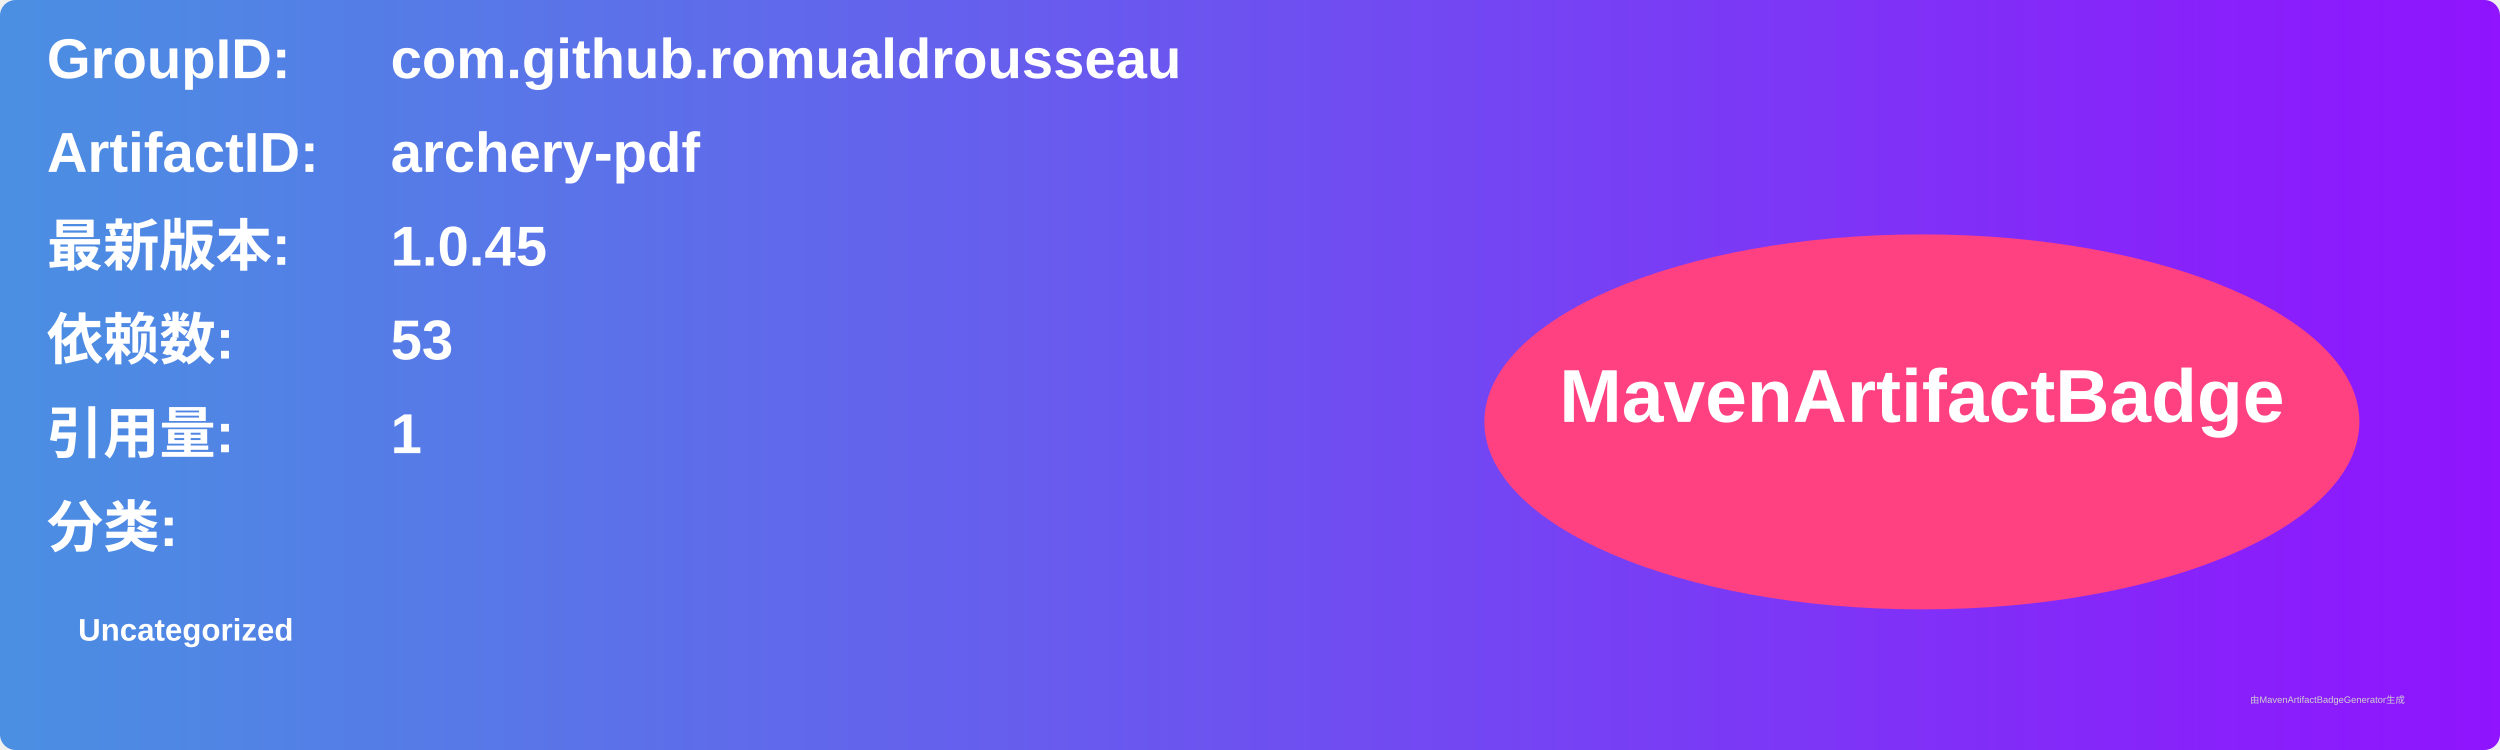
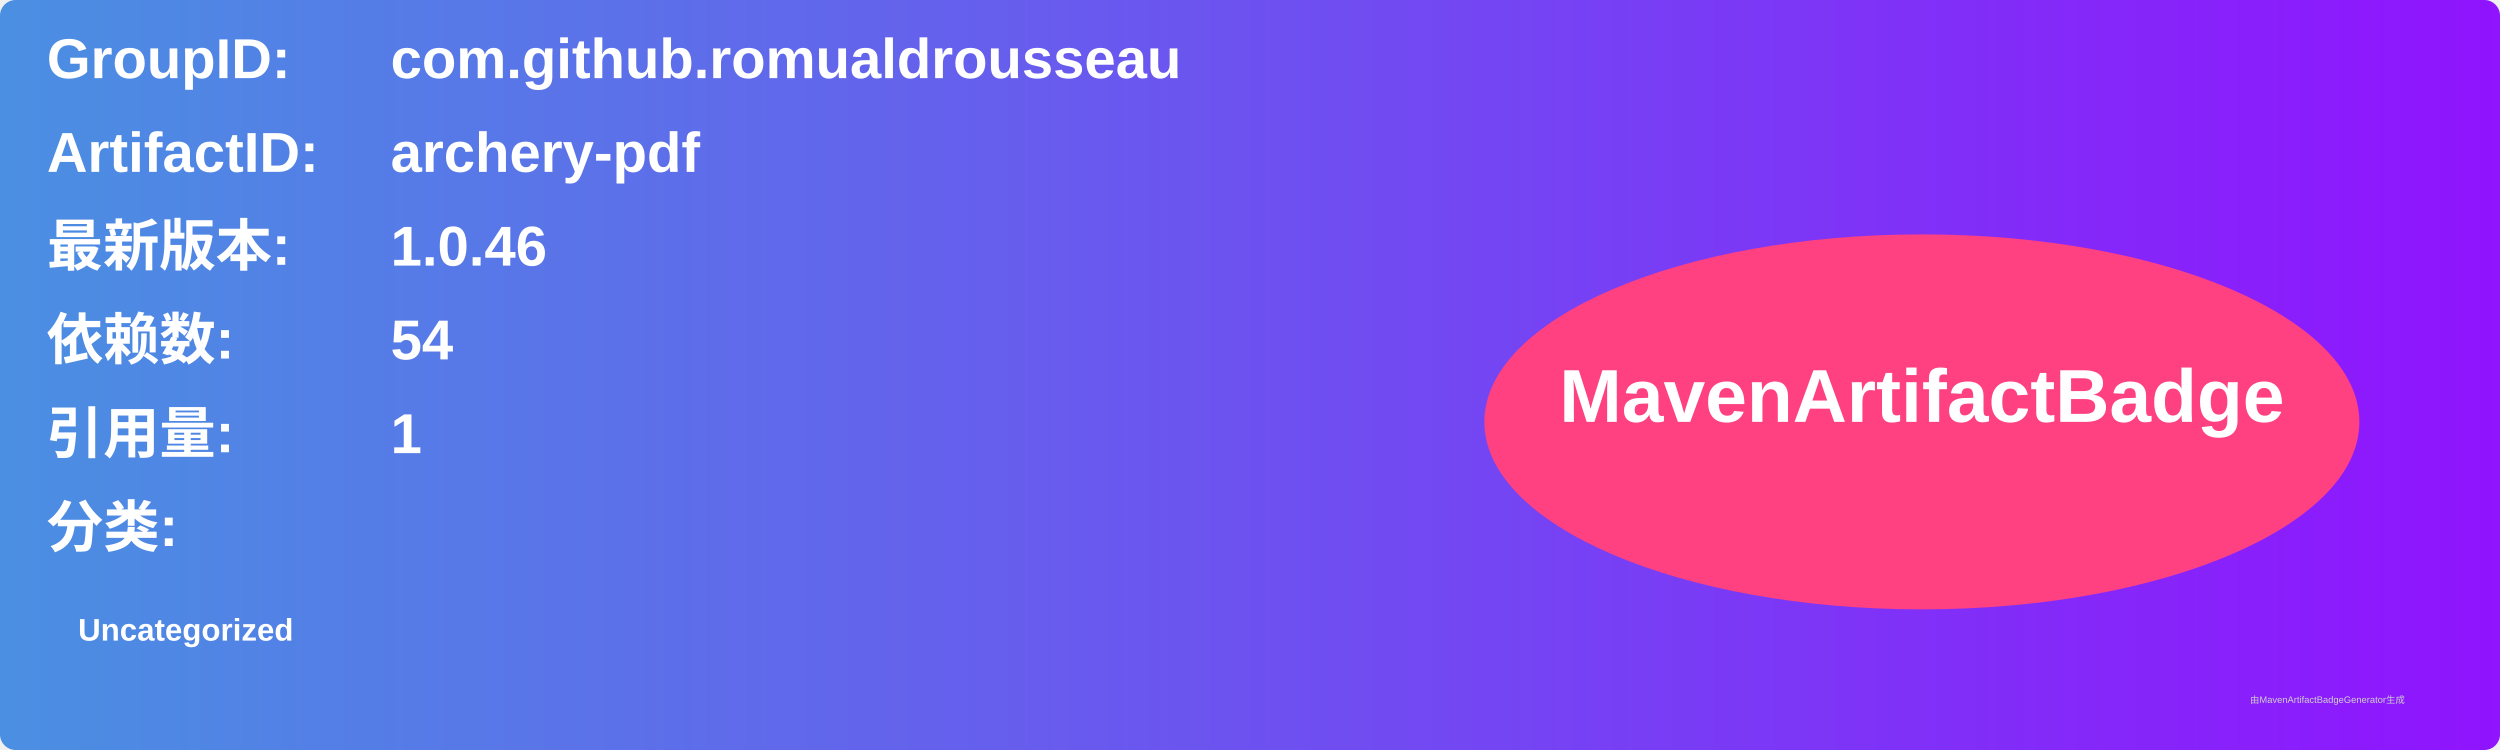
<svg xmlns="http://www.w3.org/2000/svg" width="800" height="240" viewBox="0 0 800 240">
  <linearGradient id="grad" x1="0%" y1="0%" x2="100%" y2="0%">
    <stop offset="0%" stop-color="#4a90e2" />
    <stop offset="100%" stop-color="#9013fe" />
  </linearGradient>
  <rect width="100%" height="100%" rx="5" ry="5" fill="url(#grad)" />
  <g transform="translate(15, 15)">
    <text x="0" y="10" font-family="Arial" font-size="18" fill="white" font-weight="bold" width="260">GroupID:</text>
    <text x="110" y="10" font-family="Arial" font-size="18" fill="white" font-weight="bold" width="460">com.github.romualdrousseau</text>
    <text x="0" y="40" font-family="Arial" font-size="18" fill="white" font-weight="bold" width="260">ArtifactID:</text>
    <text x="110" y="40" font-family="Arial" font-size="18" fill="white" font-weight="bold" width="460">archery-pdf</text>
    <text x="0" y="70" font-family="Arial" font-size="18" fill="white" font-weight="bold">最新版本:</text>
    <text x="110" y="70" font-family="Arial" font-size="18" fill="white" font-weight="bold">
-       <tspan font-weight="bold">1.0.45</tspan>
+       <tspan font-weight="bold">1.0.46</tspan>
    </text>
    <text x="0" y="100" font-family="Arial" font-size="18" fill="white" font-weight="bold">依赖数: </text>
    <text x="110" y="100" font-family="Arial" font-size="18" fill="white">
-       <tspan font-weight="bold">53</tspan>
+       <tspan font-weight="bold">54</tspan>
    </text>
    <text x="0" y="130" font-family="Arial" font-size="18" fill="white" font-weight="bold">引用量: </text>
    <text x="110" y="130" font-family="Arial" font-size="18" fill="white">
      <tspan font-weight="bold">1</tspan>
    </text>
    <text x="0" y="160" font-family="Arial" font-size="18" fill="white" font-weight="bold">分类:</text>
    <text x="10" y="190" font-family="Arial" font-size="10" fill="white">
      <tspan font-weight="bold">Uncategorized</tspan>
    </text>
    <ellipse cx="600" cy="120" rx="140" ry="60" fill="#ff4081" />
    <text x="600" y="120" text-anchor="middle" font-family="Arial" font-size="24" fill="white" font-weight="bold">MavenArtifactBadge</text>
  </g>
  <text x="720" y="225" font-family="Arial" font-size="3" fill="#d0d0d0">由MavenArtifactBadgeGenerator生成</text>
</svg>
